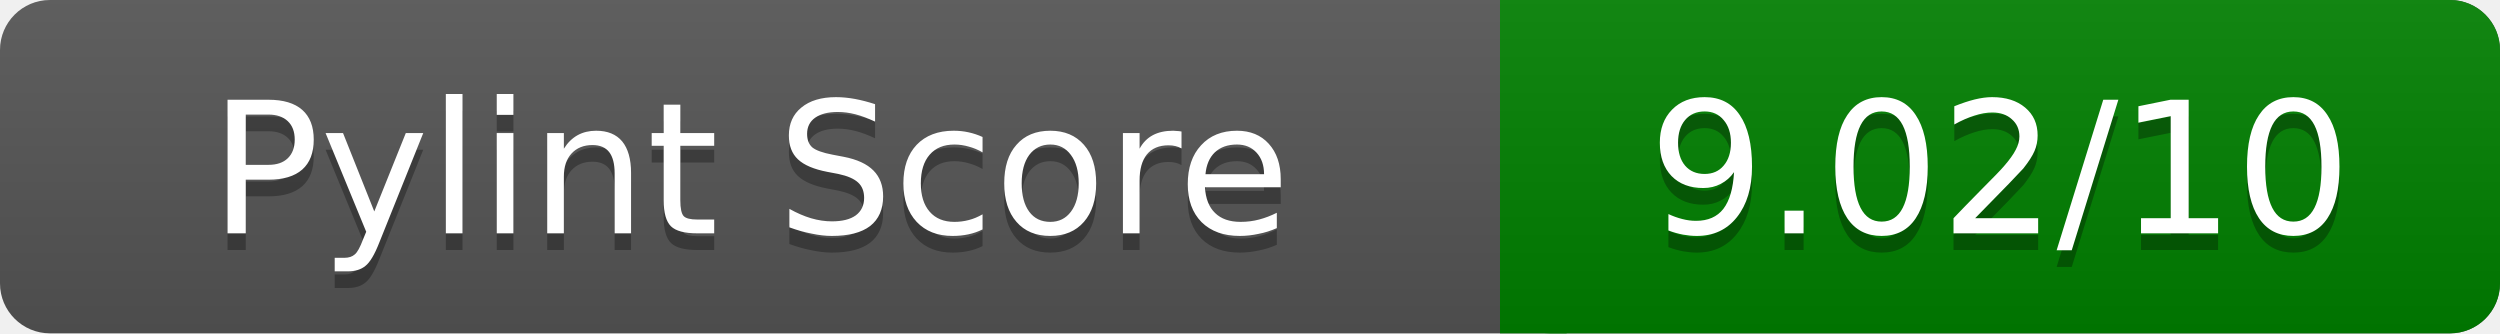
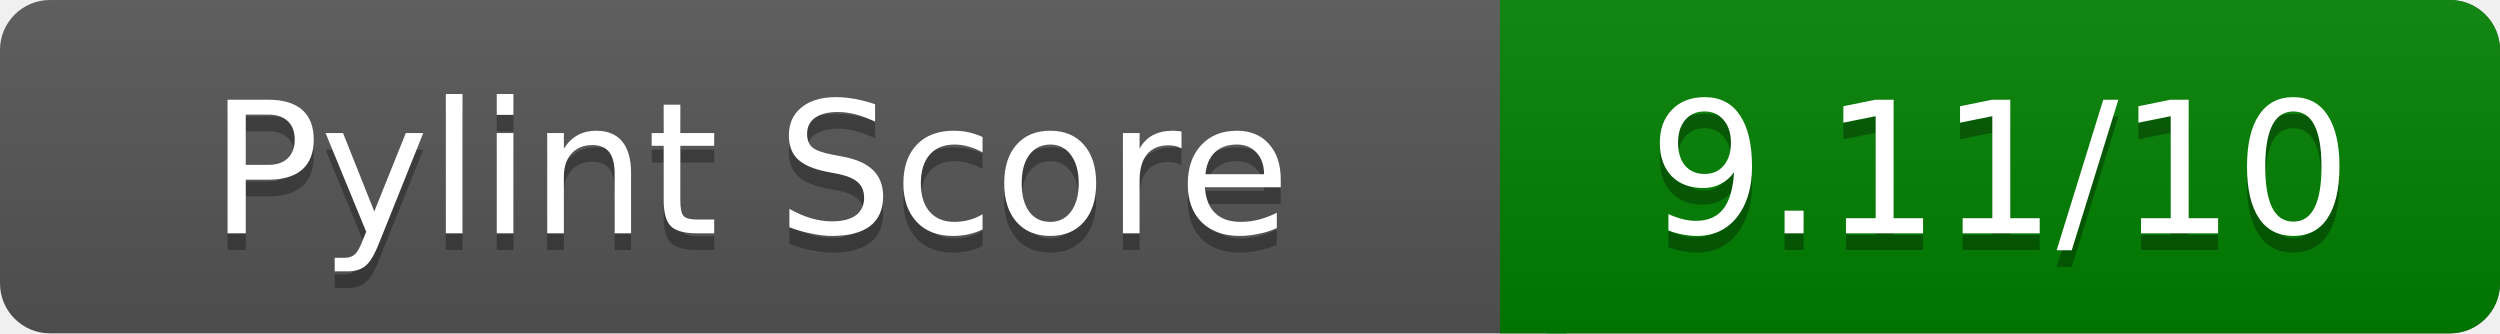
<svg xmlns="http://www.w3.org/2000/svg" width="150" height="20" role="img" aria-label="Pylint Score">
  <linearGradient id="a" x2="0" y2="100%">
    <stop offset="0" stop-color="#bbb" stop-opacity=".1" />
    <stop offset="1" stop-opacity=".1" />
  </linearGradient>
  <rect rx="3" width="150" height="20" fill="#555" />
  <rect rx="3" x="90" width="60" height="20" fill="green" />
  <path fill="green" d="M90 0h4v20h-4z" />
  <rect rx="3" width="150" height="20" fill="url(#a)" />
  <g fill="#fff" text-anchor="middle" font-family="Verdana,DejaVu Sans,sans-serif" font-size="11">
    <text x="45" y="15" fill="#010101" fill-opacity=".3">Pylint Score</text>
    <text x="45" y="14">Pylint Score</text>
-     <text x="120" y="15" fill="#010101" fill-opacity=".3">9.02/10</text>
-     <text x="120" y="14">9.02/10</text>
+     <text x="120" y="15" fill="#010101" fill-opacity=".3">9.11/10</text>
+     <text x="120" y="14">9.11/10</text>
  </g>
</svg>
